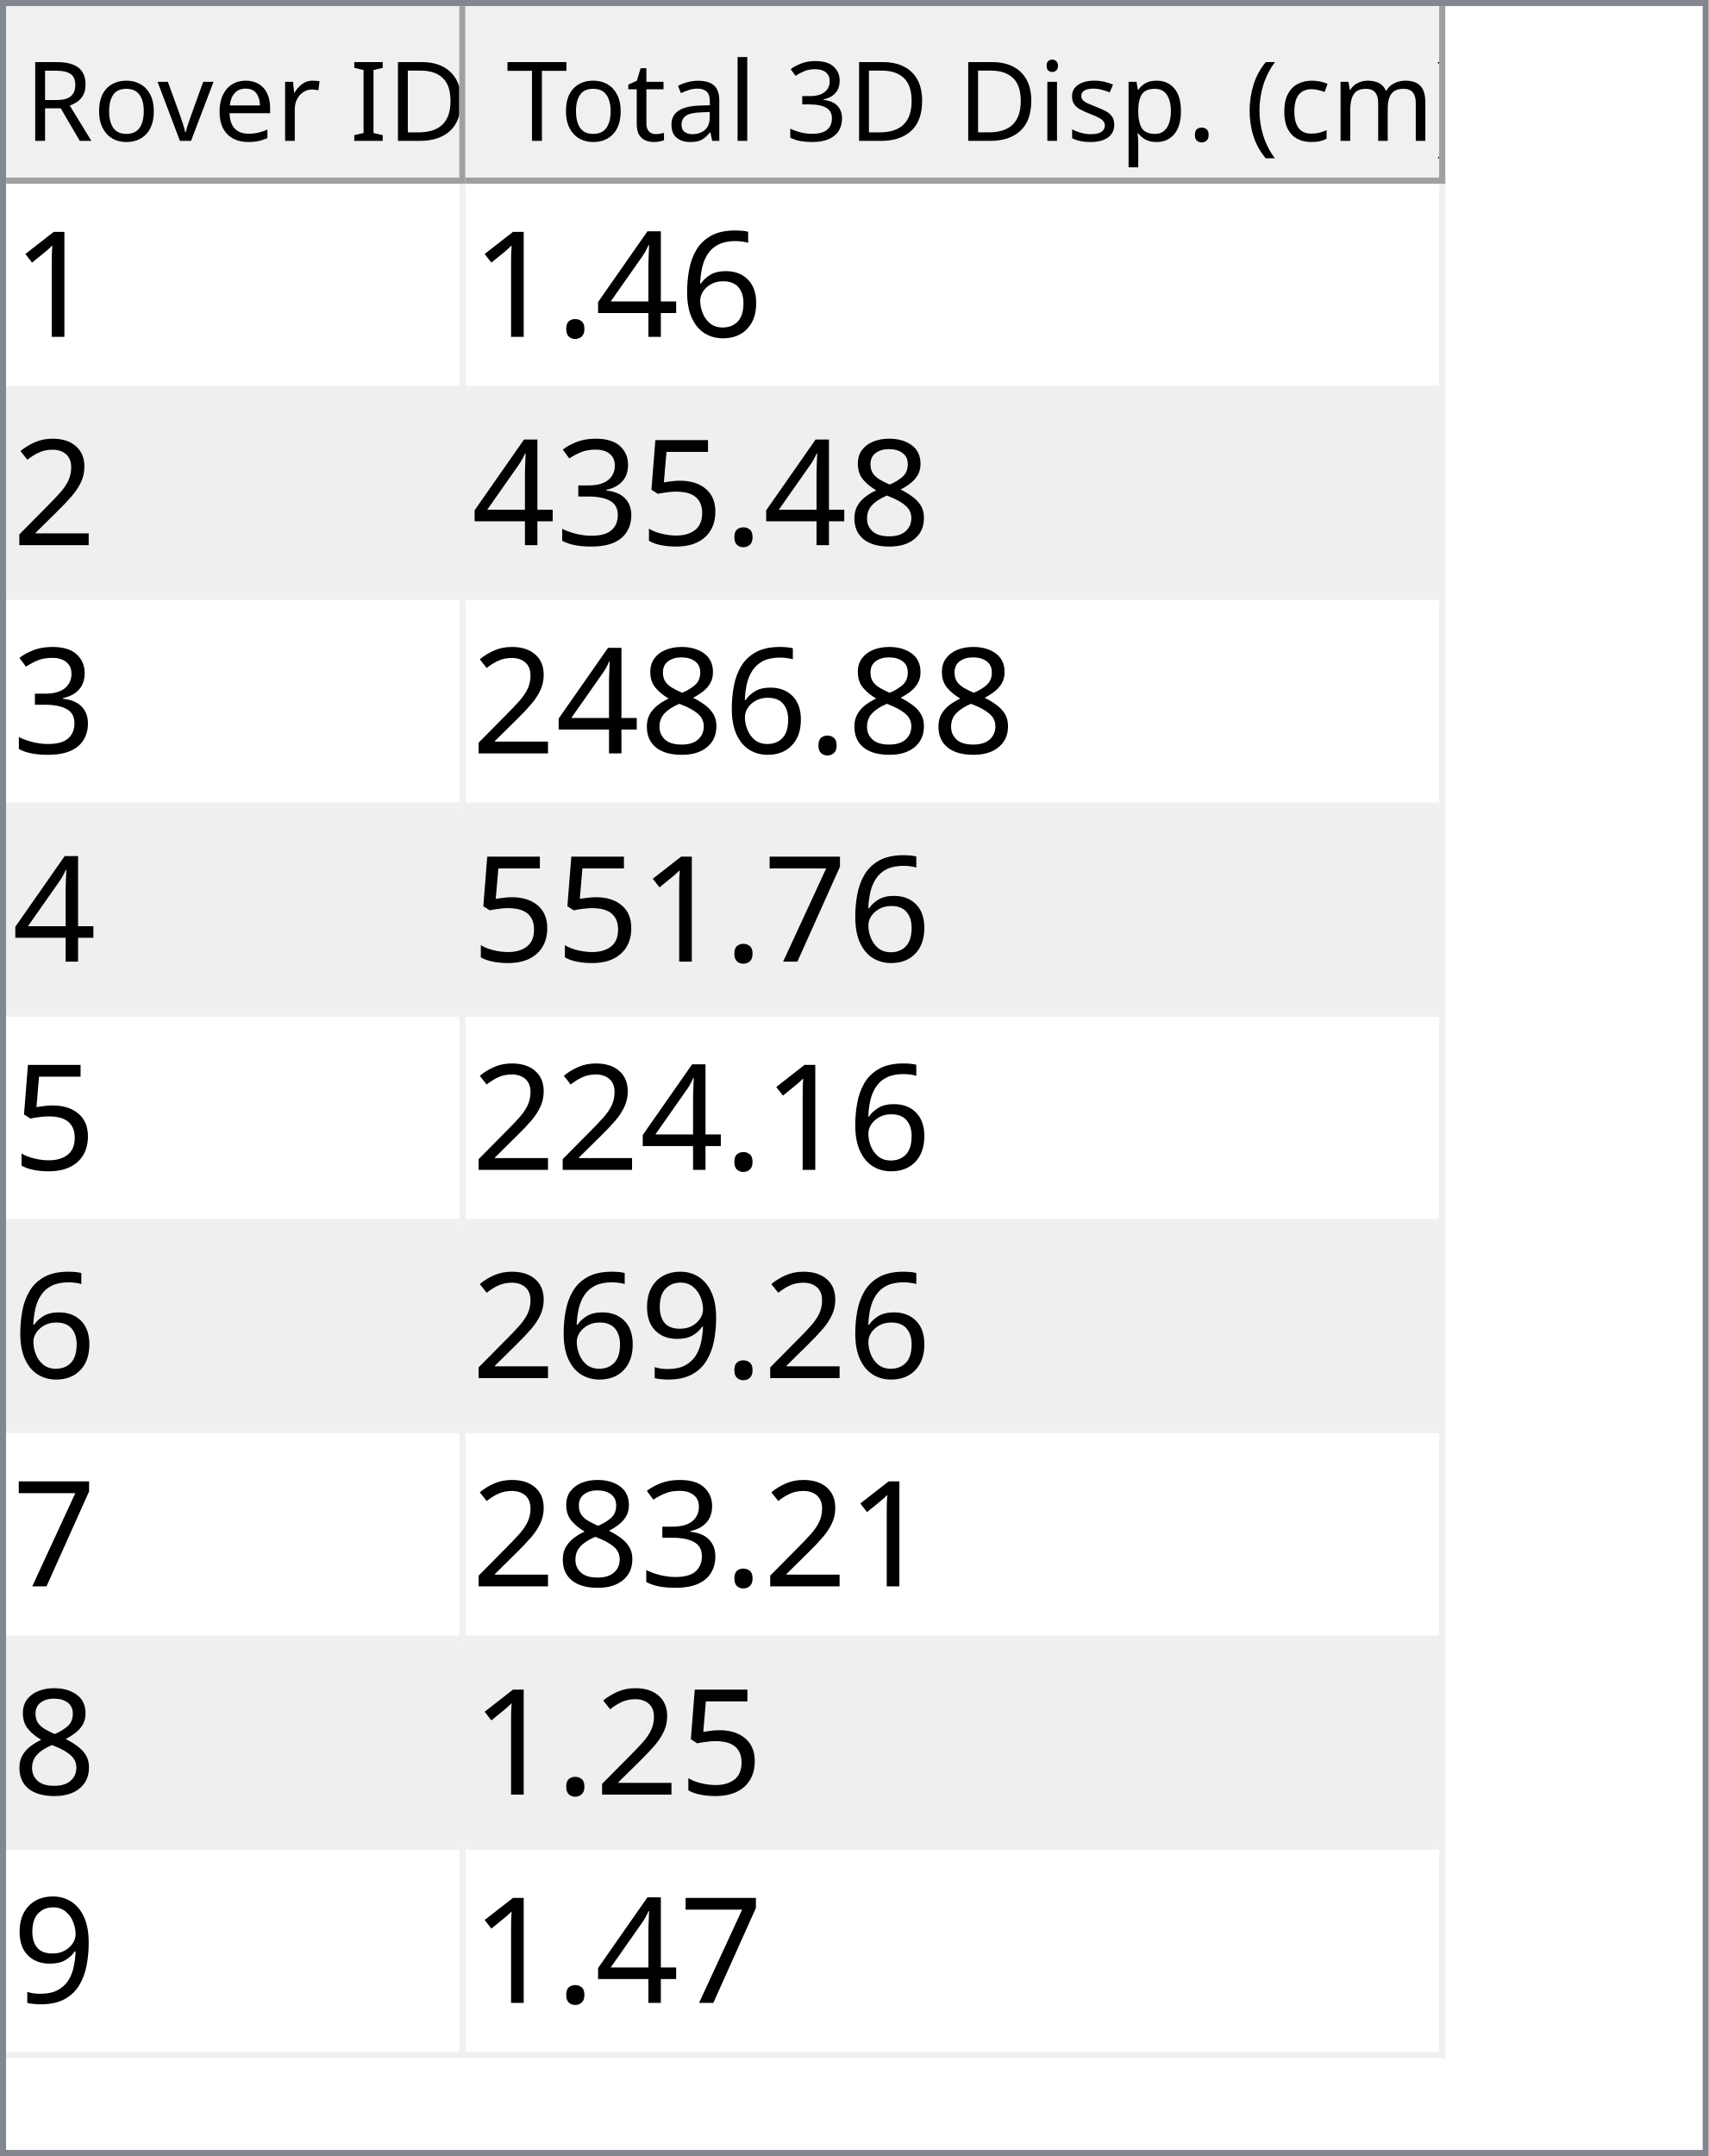
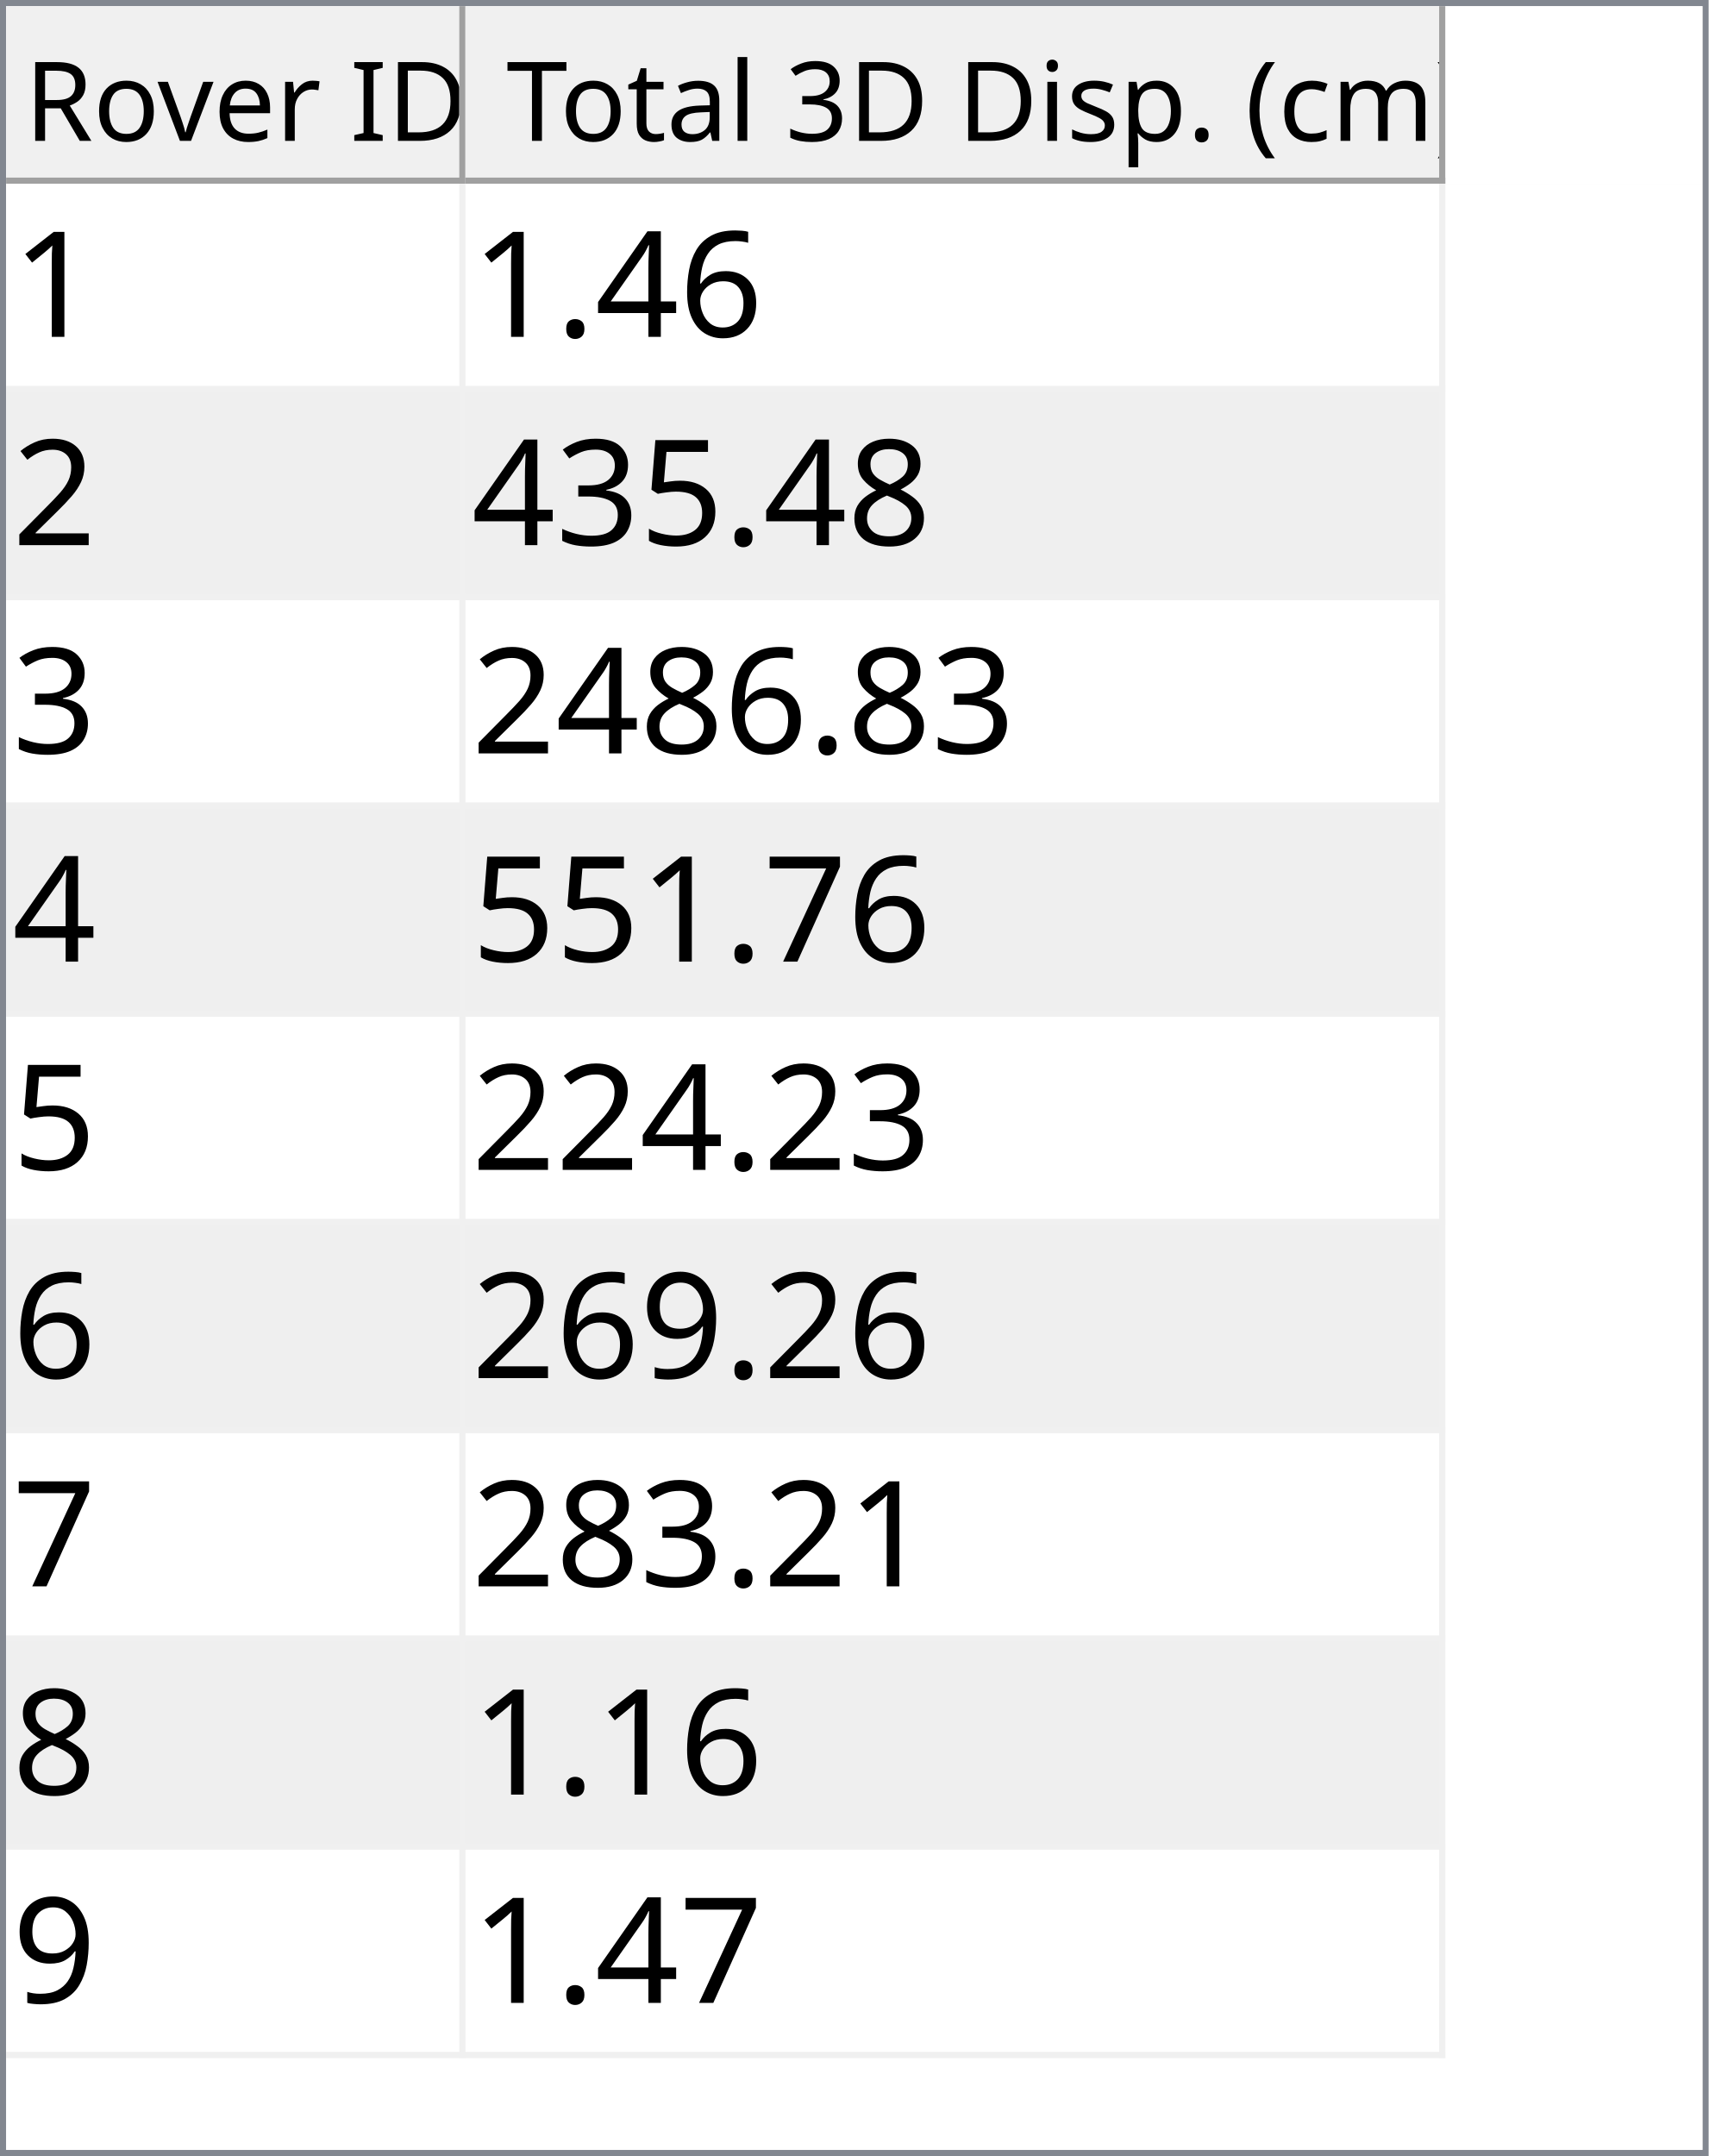
<svg xmlns="http://www.w3.org/2000/svg" style="fill-opacity:1; color-rendering:auto; color-interpolation:auto; text-rendering:auto; stroke:black; stroke-linecap:square; stroke-miterlimit:10; shape-rendering:auto; stroke-opacity:1; fill:black; stroke-dasharray:none; font-weight:normal; stroke-width:1; font-family:'Dialog'; font-style:normal; stroke-linejoin:miter; font-size:12px; stroke-dashoffset:0; image-rendering:auto;" width="279" height="352">
  <defs id="genericDefs" />
  <g>
    <defs id="defs1">
      <clipPath clipPathUnits="userSpaceOnUse" id="clipPath1">
        <path d="M0 0 L279 0 L279 352 L0 352 L0 0 Z" />
      </clipPath>
      <clipPath clipPathUnits="userSpaceOnUse" id="clipPath2">
        <path d="M0 0 L0 352 L279 352 L279 0 Z" />
      </clipPath>
      <clipPath clipPathUnits="userSpaceOnUse" id="clipPath3">
        <path d="M0 0 L0 29 L277 29 L277 0 Z" />
      </clipPath>
      <clipPath clipPathUnits="userSpaceOnUse" id="clipPath4">
        <path d="M0 0 L0 29 L75 29 L75 0 Z" />
      </clipPath>
      <clipPath clipPathUnits="userSpaceOnUse" id="clipPath5">
        <path d="M1 1 L1 28 L74 28 L74 1 Z" />
      </clipPath>
      <clipPath clipPathUnits="userSpaceOnUse" id="clipPath6">
        <path d="M0 0 L0 27 L73 27 L73 0 Z" />
      </clipPath>
      <clipPath clipPathUnits="userSpaceOnUse" id="clipPath7">
        <path d="M-0.5 -0.5 L-0.5 28.5 L74.5 28.5 L74.5 -0.5 Z" />
      </clipPath>
      <clipPath clipPathUnits="userSpaceOnUse" id="clipPath8">
        <path d="M0 0 L0 29 L160 29 L160 0 Z" />
      </clipPath>
      <clipPath clipPathUnits="userSpaceOnUse" id="clipPath9">
        <path d="M1 1 L1 28 L159 28 L159 1 Z" />
      </clipPath>
      <clipPath clipPathUnits="userSpaceOnUse" id="clipPath10">
        <path d="M0 0 L0 27 L158 27 L158 0 Z" />
      </clipPath>
      <clipPath clipPathUnits="userSpaceOnUse" id="clipPath11">
        <path d="M-0.5 -0.5 L-0.5 28.5 L159.5 28.5 L159.5 -0.5 Z" />
      </clipPath>
      <clipPath clipPathUnits="userSpaceOnUse" id="clipPath12">
        <path d="M0 0 L0 321 L277 321 L277 0 Z" />
      </clipPath>
      <clipPath clipPathUnits="userSpaceOnUse" id="clipPath13">
        <path d="M0 0 L0 306 L235 306 L235 0 Z" />
      </clipPath>
      <clipPath clipPathUnits="userSpaceOnUse" id="clipPath14">
        <path d="M-0.5 -0.5 L-0.5 305.5 L234.5 305.5 L234.5 -0.5 Z" />
      </clipPath>
      <clipPath clipPathUnits="userSpaceOnUse" id="clipPath15">
        <path d="M0 0 L0 33 L74 33 L74 0 Z" />
      </clipPath>
      <clipPath clipPathUnits="userSpaceOnUse" id="clipPath16">
        <path d="M0 0 L0 33 L159 33 L159 0 Z" />
      </clipPath>
      <font horiz-adv-x="64.551" id="font1">
        <font-face ascent="107.91" descent="25.098" units-per-em="100" style="font-style:normal; font-family:Segoe UI; font-weight:normal;" />
        <missing-glyph horiz-adv-x="64.551" d="M8.109 0 L8.109 68.266 L56.453 68.266 L56.453 0 L8.109 0 ZM15.328 7.234 L49.219 7.234 L49.219 61.031 L15.328 61.031 L15.328 7.234 Z" />
        <glyph unicode="D" horiz-adv-x="70.117" d="M9.188 0 L9.188 70.016 L28.516 70.016 Q65.531 70.016 65.531 35.891 Q65.531 19.672 55.25 9.836 Q44.969 0 27.734 0 L9.188 0 ZM17.391 62.594 L17.391 7.422 L27.828 7.422 Q41.609 7.422 49.273 14.797 Q56.938 22.172 56.938 35.688 Q56.938 62.594 28.328 62.594 L17.391 62.594 Z" />
        <glyph unicode="I" horiz-adv-x="26.611" d="M17.391 0 L9.188 0 L9.188 70.016 L17.391 70.016 L17.391 0 Z" />
        <glyph unicode=" " horiz-adv-x="27.393" d="" />
        <glyph unicode="r" horiz-adv-x="34.766" d="M34.188 41.891 Q32.078 43.5 28.125 43.5 Q23 43.5 19.555 38.672 Q16.109 33.844 16.109 25.484 L16.109 0 L8.109 0 L8.109 50 L16.109 50 L16.109 39.703 L16.312 39.703 Q18.016 44.969 21.531 47.922 Q25.047 50.875 29.391 50.875 Q32.516 50.875 34.188 50.203 L34.188 41.891 Z" />
        <glyph unicode="e" horiz-adv-x="52.295" d="M48.297 23 L12.984 23 Q13.188 14.656 17.484 10.109 Q21.781 5.562 29.297 5.562 Q37.75 5.562 44.828 11.141 L44.828 3.609 Q38.234 -1.172 27.391 -1.172 Q16.797 -1.172 10.742 5.641 Q4.688 12.453 4.688 24.812 Q4.688 36.469 11.305 43.82 Q17.922 51.172 27.734 51.172 Q37.547 51.172 42.922 44.828 Q48.297 38.484 48.297 27.203 L48.297 23 ZM40.094 29.781 Q40.047 36.719 36.75 40.578 Q33.453 44.438 27.594 44.438 Q21.922 44.438 17.969 40.383 Q14.016 36.328 13.094 29.781 L40.094 29.781 Z" />
        <glyph unicode="v" horiz-adv-x="47.9" d="M47.406 50 L27.484 0 L19.625 0 L0.688 50 L9.469 50 L22.172 13.672 Q23.578 9.672 23.922 6.688 L24.125 6.688 Q24.609 10.453 25.688 13.484 L38.969 50 L47.406 50 Z" />
        <glyph unicode="o" horiz-adv-x="58.594" d="M29 -1.172 Q17.922 -1.172 11.305 5.836 Q4.688 12.844 4.688 24.422 Q4.688 37.016 11.57 44.094 Q18.453 51.172 30.172 51.172 Q41.359 51.172 47.633 44.289 Q53.906 37.406 53.906 25.203 Q53.906 13.234 47.141 6.031 Q40.375 -1.172 29 -1.172 ZM29.594 44.438 Q21.875 44.438 17.383 39.188 Q12.891 33.938 12.891 24.703 Q12.891 15.828 17.43 10.695 Q21.969 5.562 29.594 5.562 Q37.359 5.562 41.531 10.594 Q45.703 15.625 45.703 24.906 Q45.703 34.281 41.531 39.359 Q37.359 44.438 29.594 44.438 Z" />
        <glyph unicode="R" horiz-adv-x="59.814" d="M59.375 0 L49.609 0 L37.891 19.625 Q36.281 22.359 34.766 24.289 Q33.25 26.219 31.664 27.438 Q30.078 28.656 28.25 29.219 Q26.422 29.781 24.125 29.781 L17.391 29.781 L17.391 0 L9.188 0 L9.188 70.016 L30.078 70.016 Q34.672 70.016 38.555 68.867 Q42.438 67.719 45.289 65.375 Q48.141 63.031 49.758 59.547 Q51.375 56.062 51.375 51.375 Q51.375 47.703 50.273 44.656 Q49.172 41.609 47.148 39.211 Q45.125 36.812 42.266 35.133 Q39.406 33.453 35.844 32.516 L35.844 32.328 Q37.594 31.547 38.891 30.547 Q40.188 29.547 41.359 28.18 Q42.531 26.812 43.68 25.078 Q44.828 23.344 46.234 21.047 L59.375 0 ZM17.391 62.594 L17.391 37.203 L28.516 37.203 Q31.594 37.203 34.203 38.133 Q36.812 39.062 38.719 40.797 Q40.625 42.531 41.703 45.047 Q42.781 47.562 42.781 50.688 Q42.781 56.297 39.141 59.445 Q35.5 62.594 28.609 62.594 L17.391 62.594 Z" />
        <glyph unicode=")" horiz-adv-x="30.176" d="M8.297 -15.922 L1.172 -15.922 Q16.406 2.344 16.406 26.812 Q16.406 51.469 1.078 70.016 L8.297 70.016 Q23.531 52.156 23.531 26.703 Q23.531 1.375 8.297 -15.922 Z" />
        <glyph unicode="m" horiz-adv-x="86.133" d="M79.109 0 L71.094 0 L71.094 28.719 Q71.094 37.016 68.531 40.727 Q65.969 44.438 59.906 44.438 Q54.781 44.438 51.195 39.75 Q47.609 35.062 47.609 28.516 L47.609 0 L39.594 0 L39.594 29.688 Q39.594 44.438 28.219 44.438 Q22.953 44.438 19.531 40.016 Q16.109 35.594 16.109 28.516 L16.109 0 L8.109 0 L8.109 50 L16.109 50 L16.109 42.094 L16.312 42.094 Q21.625 51.172 31.844 51.172 Q36.969 51.172 40.773 48.312 Q44.578 45.453 46 40.828 Q51.562 51.172 62.594 51.172 Q79.109 51.172 79.109 30.812 L79.109 0 Z" />
        <glyph unicode="c" horiz-adv-x="46.191" d="M42.188 2.297 Q36.422 -1.172 28.516 -1.172 Q17.828 -1.172 11.258 5.789 Q4.688 12.75 4.688 23.828 Q4.688 36.188 11.766 43.68 Q18.844 51.172 30.672 51.172 Q37.25 51.172 42.281 48.734 L42.281 40.531 Q36.719 44.438 30.375 44.438 Q22.703 44.438 17.797 38.945 Q12.891 33.453 12.891 24.516 Q12.891 15.719 17.508 10.641 Q22.125 5.562 29.891 5.562 Q36.422 5.562 42.188 9.906 L42.188 2.297 Z" />
        <glyph unicode="(" horiz-adv-x="30.176" d="M29.109 -15.922 L21.969 -15.922 Q6.844 1.375 6.844 26.703 Q6.844 52.156 21.969 70.016 L29.203 70.016 Q13.875 51.469 13.875 26.812 Q13.875 2.344 29.109 -15.922 Z" />
        <glyph unicode="." horiz-adv-x="21.68" d="M10.891 -1.078 Q8.641 -1.078 7.055 0.539 Q5.469 2.156 5.469 4.391 Q5.469 6.641 7.055 8.273 Q8.641 9.906 10.891 9.906 Q13.188 9.906 14.797 8.273 Q16.406 6.641 16.406 4.391 Q16.406 2.156 14.797 0.539 Q13.188 -1.078 10.891 -1.078 Z" />
        <glyph unicode="p" horiz-adv-x="58.789" d="M16.312 7.234 L16.109 7.234 L16.109 -23 L8.109 -23 L8.109 50 L16.109 50 L16.109 41.219 L16.312 41.219 Q22.219 51.172 33.594 51.172 Q43.266 51.172 48.688 44.461 Q54.109 37.75 54.109 26.469 Q54.109 13.922 48 6.375 Q41.891 -1.172 31.297 -1.172 Q21.578 -1.172 16.312 7.234 ZM16.109 27.391 L16.109 20.406 Q16.109 14.203 20.141 9.883 Q24.172 5.562 30.375 5.562 Q37.641 5.562 41.773 11.133 Q45.906 16.703 45.906 26.609 Q45.906 34.969 42.047 39.703 Q38.188 44.438 31.594 44.438 Q24.609 44.438 20.359 39.578 Q16.109 34.719 16.109 27.391 Z" />
        <glyph unicode="s" horiz-adv-x="42.432" d="M5.078 1.812 L5.078 10.406 Q11.625 5.562 19.484 5.562 Q30.031 5.562 30.031 12.594 Q30.031 14.594 29.125 15.992 Q28.219 17.391 26.68 18.461 Q25.141 19.531 23.07 20.383 Q21 21.234 18.609 22.172 Q15.281 23.484 12.766 24.828 Q10.25 26.172 8.57 27.859 Q6.891 29.547 6.031 31.695 Q5.172 33.844 5.172 36.719 Q5.172 40.234 6.789 42.945 Q8.406 45.656 11.086 47.484 Q13.766 49.312 17.211 50.242 Q20.656 51.172 24.312 51.172 Q30.812 51.172 35.938 48.922 L35.938 40.828 Q30.422 44.438 23.25 44.438 Q21 44.438 19.195 43.922 Q17.391 43.406 16.094 42.477 Q14.797 41.547 14.086 40.258 Q13.375 38.969 13.375 37.406 Q13.375 35.453 14.086 34.133 Q14.797 32.812 16.164 31.789 Q17.531 30.766 19.484 29.938 Q21.438 29.109 23.922 28.125 Q27.25 26.859 29.883 25.516 Q32.516 24.172 34.375 22.484 Q36.234 20.797 37.234 18.602 Q38.234 16.406 38.234 13.375 Q38.234 9.672 36.602 6.938 Q34.969 4.203 32.234 2.398 Q29.5 0.594 25.93 -0.289 Q22.359 -1.172 18.453 -1.172 Q10.75 -1.172 5.078 1.812 Z" />
        <glyph unicode="i" horiz-adv-x="24.219" d="M12.203 62.703 Q10.062 62.703 8.547 64.164 Q7.031 65.625 7.031 67.875 Q7.031 70.125 8.547 71.609 Q10.062 73.094 12.203 73.094 Q14.406 73.094 15.945 71.609 Q17.484 70.125 17.484 67.875 Q17.484 65.719 15.945 64.211 Q14.406 62.703 12.203 62.703 ZM16.109 0 L8.109 0 L8.109 50 L16.109 50 L16.109 0 Z" />
        <glyph unicode="3" horiz-adv-x="53.906" d="M46.531 19.828 Q46.531 15.094 44.75 11.211 Q42.969 7.328 39.719 4.57 Q36.469 1.812 31.93 0.297 Q27.391 -1.219 21.922 -1.219 Q11.922 -1.219 6 2.594 L6 11.188 Q13.094 5.609 22.219 5.609 Q25.875 5.609 28.828 6.539 Q31.781 7.469 33.906 9.227 Q36.031 10.984 37.18 13.477 Q38.328 15.969 38.328 19.094 Q38.328 32.812 18.797 32.812 L12.984 32.812 L12.984 39.594 L18.5 39.594 Q35.797 39.594 35.797 52.484 Q35.797 64.406 22.609 64.406 Q15.188 64.406 8.688 59.422 L8.688 67.188 Q15.375 71.188 24.609 71.188 Q29 71.188 32.57 69.969 Q36.141 68.75 38.68 66.555 Q41.219 64.359 42.609 61.281 Q44 58.203 44 54.5 Q44 40.672 30.031 36.719 L30.031 36.531 Q33.594 36.141 36.625 34.797 Q39.656 33.453 41.852 31.305 Q44.047 29.156 45.289 26.25 Q46.531 23.344 46.531 19.828 Z" />
        <glyph unicode="l" horiz-adv-x="24.219" d="M16.109 0 L8.109 0 L8.109 74.031 L16.109 74.031 L16.109 0 Z" />
        <glyph unicode="a" horiz-adv-x="50.879" d="M43.891 0 L35.891 0 L35.891 7.812 L35.688 7.812 Q30.469 -1.172 20.312 -1.172 Q12.844 -1.172 8.617 2.781 Q4.391 6.734 4.391 13.281 Q4.391 27.297 20.906 29.594 L35.891 31.688 Q35.891 44.438 25.594 44.438 Q16.547 44.438 9.281 38.281 L9.281 46.484 Q16.656 51.172 26.266 51.172 Q43.891 51.172 43.891 32.516 L43.891 0 ZM35.891 25.297 L23.828 23.641 Q18.266 22.859 15.43 20.875 Q12.594 18.891 12.594 13.875 Q12.594 10.203 15.211 7.883 Q17.828 5.562 22.172 5.562 Q28.125 5.562 32.008 9.742 Q35.891 13.922 35.891 20.312 L35.891 25.297 Z" />
        <glyph unicode="t" horiz-adv-x="33.887" d="M31.297 0.484 Q28.469 -1.078 23.828 -1.078 Q10.688 -1.078 10.688 13.578 L10.688 43.172 L2.094 43.172 L2.094 50 L10.688 50 L10.688 62.203 L18.703 64.797 L18.703 50 L31.297 50 L31.297 43.172 L18.703 43.172 L18.703 14.984 Q18.703 9.969 20.414 7.82 Q22.125 5.672 26.078 5.672 Q29.109 5.672 31.297 7.328 L31.297 0.484 Z" />
        <glyph unicode="T" horiz-adv-x="52.393" d="M50.594 62.594 L30.375 62.594 L30.375 0 L22.172 0 L22.172 62.594 L2 62.594 L2 70.016 L50.594 70.016 L50.594 62.594 Z" />
      </font>
      <font horiz-adv-x="75.0" id="font2">
        <font-face ascent="100.537" descent="21.973" units-per-em="100" style="font-style:normal; font-family:sans-serif; font-weight:normal;" />
        <missing-glyph horiz-adv-x="75.0" d="M12.5 0 L12.5 62.5 L62.5 62.5 L62.5 0 L12.5 0 ZM14.062 1.562 L60.938 1.562 L60.938 60.938 L14.062 60.938 L14.062 1.562 Z" />
        <glyph unicode="1" horiz-adv-x="55.615" d="M37.25 0 L28.469 0 L28.469 56 Q25.297 52.984 20.141 49.953 Q14.984 46.922 10.891 45.406 L10.891 53.906 Q18.266 57.375 23.781 62.305 Q29.297 67.234 31.594 71.875 L37.25 71.875 L37.25 0 Z" />
        <glyph unicode="6" horiz-adv-x="55.615" d="M49.75 54.047 L41.016 53.375 Q39.844 58.547 37.703 60.891 Q34.125 64.656 28.906 64.656 Q24.703 64.656 21.531 62.312 Q17.391 59.281 14.992 53.469 Q12.594 47.656 12.5 36.922 Q15.672 41.75 20.266 44.094 Q24.859 46.438 29.891 46.438 Q38.672 46.438 44.852 39.969 Q51.031 33.5 51.031 23.25 Q51.031 16.5 48.125 10.719 Q45.219 4.938 40.141 1.859 Q35.062 -1.219 28.609 -1.219 Q17.625 -1.219 10.695 6.859 Q3.766 14.938 3.766 33.5 Q3.766 54.25 11.422 63.672 Q18.109 71.875 29.438 71.875 Q37.891 71.875 43.289 67.141 Q48.688 62.406 49.75 54.047 ZM13.875 23.188 Q13.875 18.656 15.797 14.508 Q17.719 10.359 21.188 8.18 Q24.656 6 28.469 6 Q34.031 6 38.039 10.492 Q42.047 14.984 42.047 22.703 Q42.047 30.125 38.086 34.398 Q34.125 38.672 28.125 38.672 Q22.172 38.672 18.023 34.398 Q13.875 30.125 13.875 23.188 Z" />
        <glyph unicode="4" horiz-adv-x="55.615" d="M32.328 0 L32.328 17.141 L1.266 17.141 L1.266 25.203 L33.938 71.578 L41.109 71.578 L41.109 25.203 L50.781 25.203 L50.781 17.141 L41.109 17.141 L41.109 0 L32.328 0 ZM32.328 25.203 L32.328 57.469 L9.906 25.203 L32.328 25.203 Z" />
        <glyph unicode="." horiz-adv-x="27.783" d="M9.078 0 L9.078 10.016 L19.094 10.016 L19.094 0 L9.078 0 Z" />
        <glyph unicode="2" horiz-adv-x="55.615" d="M50.344 8.453 L50.344 0 L3.031 0 Q2.938 3.172 4.047 6.109 Q5.859 10.938 9.836 15.625 Q13.812 20.312 21.344 26.469 Q33.016 36.031 37.117 41.625 Q41.219 47.219 41.219 52.203 Q41.219 57.422 37.477 61.008 Q33.734 64.594 27.734 64.594 Q21.391 64.594 17.578 60.789 Q13.766 56.984 13.719 50.25 L4.688 51.172 Q5.609 61.281 11.664 66.578 Q17.719 71.875 27.938 71.875 Q38.234 71.875 44.242 66.164 Q50.25 60.453 50.25 52 Q50.25 47.703 48.492 43.555 Q46.734 39.406 42.656 34.812 Q38.578 30.219 29.109 22.219 Q21.188 15.578 18.945 13.211 Q16.703 10.844 15.234 8.453 L50.344 8.453 Z" />
        <glyph unicode="8" horiz-adv-x="55.615" d="M17.672 38.812 Q12.203 40.828 9.57 44.539 Q6.938 48.25 6.938 53.422 Q6.938 61.234 12.555 66.555 Q18.172 71.875 27.484 71.875 Q36.859 71.875 42.578 66.43 Q48.297 60.984 48.297 53.172 Q48.297 48.188 45.68 44.508 Q43.062 40.828 37.75 38.812 Q44.344 36.672 47.781 31.883 Q51.219 27.094 51.219 20.453 Q51.219 11.281 44.727 5.031 Q38.234 -1.219 27.641 -1.219 Q17.047 -1.219 10.547 5.055 Q4.047 11.328 4.047 20.703 Q4.047 27.688 7.594 32.398 Q11.141 37.109 17.672 38.812 ZM15.922 53.719 Q15.922 48.641 19.195 45.414 Q22.469 42.188 27.688 42.188 Q32.766 42.188 36.016 45.383 Q39.266 48.578 39.266 53.219 Q39.266 58.062 35.914 61.359 Q32.562 64.656 27.594 64.656 Q22.562 64.656 19.242 61.43 Q15.922 58.203 15.922 53.719 ZM13.094 20.656 Q13.094 16.891 14.875 13.375 Q16.656 9.859 20.172 7.93 Q23.688 6 27.734 6 Q34.031 6 38.133 10.055 Q42.234 14.109 42.234 20.359 Q42.234 26.703 38.016 30.859 Q33.797 35.016 27.438 35.016 Q21.234 35.016 17.164 30.914 Q13.094 26.812 13.094 20.656 Z" />
        <glyph unicode="5" horiz-adv-x="55.615" d="M4.156 18.75 L13.375 19.531 Q14.406 12.797 18.141 9.398 Q21.875 6 27.156 6 Q33.5 6 37.891 10.789 Q42.281 15.578 42.281 23.484 Q42.281 31 38.062 35.352 Q33.844 39.703 27 39.703 Q22.75 39.703 19.336 37.773 Q15.922 35.844 13.969 32.766 L5.719 33.844 L12.641 70.609 L48.25 70.609 L48.25 62.203 L19.672 62.203 L15.828 42.969 Q22.266 47.469 29.344 47.469 Q38.719 47.469 45.164 40.969 Q51.609 34.469 51.609 24.266 Q51.609 14.547 45.953 7.469 Q39.062 -1.219 27.156 -1.219 Q17.391 -1.219 11.211 4.25 Q5.031 9.719 4.156 18.75 Z" />
        <glyph unicode="3" horiz-adv-x="55.615" d="M4.203 18.891 L12.984 20.062 Q14.5 12.594 18.141 9.297 Q21.781 6 27 6 Q33.203 6 37.477 10.297 Q41.75 14.594 41.75 20.953 Q41.75 27 37.797 30.93 Q33.844 34.859 27.734 34.859 Q25.25 34.859 21.531 33.891 L22.516 41.609 Q23.391 41.5 23.922 41.5 Q29.547 41.5 34.039 44.43 Q38.531 47.359 38.531 53.469 Q38.531 58.297 35.258 61.477 Q31.984 64.656 26.812 64.656 Q21.688 64.656 18.266 61.43 Q14.844 58.203 13.875 51.766 L5.078 53.328 Q6.688 62.156 12.398 67.016 Q18.109 71.875 26.609 71.875 Q32.469 71.875 37.398 69.359 Q42.328 66.844 44.945 62.5 Q47.562 58.156 47.562 53.266 Q47.562 48.641 45.07 44.828 Q42.578 41.016 37.703 38.766 Q44.047 37.312 47.562 32.695 Q51.078 28.078 51.078 21.141 Q51.078 11.766 44.242 5.25 Q37.406 -1.266 26.953 -1.266 Q17.531 -1.266 11.305 4.352 Q5.078 9.969 4.203 18.891 Z" />
        <glyph unicode="7" horiz-adv-x="55.615" d="M4.734 62.203 L4.734 70.656 L51.078 70.656 L51.078 63.812 Q44.234 56.547 37.523 44.484 Q30.812 32.422 27.156 19.672 Q24.516 10.688 23.781 0 L14.75 0 Q14.891 8.453 18.062 20.414 Q21.234 32.375 27.172 43.484 Q33.109 54.594 39.797 62.203 L4.734 62.203 Z" />
        <glyph unicode="9" horiz-adv-x="55.615" d="M5.469 16.547 L13.922 17.328 Q14.984 11.375 18.016 8.688 Q21.047 6 25.781 6 Q29.828 6 32.883 7.859 Q35.938 9.719 37.891 12.82 Q39.844 15.922 41.164 21.195 Q42.484 26.469 42.484 31.938 Q42.484 32.516 42.438 33.688 Q39.797 29.5 35.234 26.883 Q30.672 24.266 25.344 24.266 Q16.453 24.266 10.305 30.711 Q4.156 37.156 4.156 47.703 Q4.156 58.594 10.578 65.234 Q17 71.875 26.656 71.875 Q33.641 71.875 39.43 68.117 Q45.219 64.359 48.219 57.398 Q51.219 50.438 51.219 37.25 Q51.219 23.531 48.242 15.406 Q45.266 7.281 39.383 3.031 Q33.5 -1.219 25.594 -1.219 Q17.188 -1.219 11.867 3.445 Q6.547 8.109 5.469 16.547 ZM41.453 48.141 Q41.453 55.719 37.43 60.156 Q33.406 64.594 27.734 64.594 Q21.875 64.594 17.531 59.812 Q13.188 55.031 13.188 47.406 Q13.188 40.578 17.312 36.305 Q21.438 32.031 27.484 32.031 Q33.594 32.031 37.523 36.305 Q41.453 40.578 41.453 48.141 Z" />
      </font>
    </defs>
    <g style="fill:white; stroke:white;">
      <rect x="0" y="0" width="279" style="clip-path:url(#clipPath1); stroke:none;" height="352" />
    </g>
    <g style="fill:white; text-rendering:optimizeSpeed; color-rendering:optimizeSpeed; image-rendering:optimizeSpeed; shape-rendering:crispEdges; stroke:white; color-interpolation:sRGB;">
      <rect x="0" width="279" height="352" y="0" style="stroke:none;" />
      <path style="stroke:none;" d="M0 353 L279 353 L279 0 L0 0 Z" />
    </g>
    <g style="fill:rgb(240,240,240); font-size:18px; font-family:'Segoe UI'; stroke:rgb(240,240,240);">
      <rect x="0" y="0" width="279" style="clip-path:url(#clipPath2); stroke:none;" height="352" />
    </g>
    <g style="fill:rgb(130,135,144); font-size:18px; font-family:'Segoe UI'; stroke:rgb(130,135,144);">
      <path d="M0 0 L279 0 L279 352 L0 352 L0 0 ZM1 1 L278 1 L278 351 L1 351 L1 1 Z" style="fill-rule:evenodd; clip-path:url(#clipPath2); stroke:none;" />
    </g>
    <g style="fill:white; font-size:18px; font-family:'Segoe UI'; stroke:white;" transform="translate(1,1)">
      <rect x="0" y="0" width="277" style="clip-path:url(#clipPath3); stroke:none;" height="29" />
    </g>
    <g style="fill:rgb(240,240,240); font-size:18px; font-family:'Segoe UI'; stroke:rgb(240,240,240);" transform="translate(1,1)">
      <rect x="0" y="0" width="75" style="clip-path:url(#clipPath4); stroke:none;" height="29" />
    </g>
    <g style="font-family:'Segoe UI'; font-size:18px;" transform="translate(2,2)">
      <text x="2" xml:space="preserve" y="21" style="clip-path:url(#clipPath6); stroke:none;">Rover ID</text>
    </g>
    <g transform="translate(1.5,1.5)" style="fill:rgb(160,160,160); font-size:18px; font-family:'Segoe UI'; stroke:rgb(160,160,160); stroke-linejoin:bevel;">
      <line x1="74" x2="74" y1="0" style="fill:none; clip-path:url(#clipPath7);" y2="28" />
    </g>
    <g transform="matrix(1,0,0,1,1,1) translate(0.5,0.5)" style="fill:rgb(160,160,160); font-size:18px; font-family:'Segoe UI'; stroke:rgb(160,160,160); stroke-linejoin:bevel;">
      <line x1="0" x2="74" y1="28" style="fill:none; clip-path:url(#clipPath7);" y2="28" />
    </g>
    <g style="fill:rgb(240,240,240); font-size:18px; font-family:'Segoe UI'; stroke:rgb(240,240,240);" transform="translate(76,1)">
      <rect x="0" y="0" width="160" style="clip-path:url(#clipPath8); stroke:none;" height="29" />
    </g>
    <g style="font-family:'Segoe UI'; font-size:18px;" transform="translate(77,2)">
      <text x="1" xml:space="preserve" y="21" style="clip-path:url(#clipPath10); stroke:none;"> Total 3D Disp. (cm)</text>
    </g>
    <g transform="translate(76.5,1.5)" style="fill:rgb(160,160,160); font-size:18px; font-family:'Segoe UI'; stroke:rgb(160,160,160); stroke-linejoin:bevel;">
      <line x1="159" x2="159" y1="0" style="fill:none; clip-path:url(#clipPath11);" y2="28" />
    </g>
    <g transform="matrix(1,0,0,1,76,1) translate(0.5,0.5)" style="fill:rgb(160,160,160); font-size:18px; font-family:'Segoe UI'; stroke:rgb(160,160,160); stroke-linejoin:bevel;">
      <line x1="0" x2="159" y1="28" style="fill:none; clip-path:url(#clipPath11);" y2="28" />
    </g>
    <g style="fill:white; font-size:18px; font-family:'Segoe UI'; stroke:white;" transform="translate(1,30)">
      <rect x="0" y="0" width="277" style="clip-path:url(#clipPath12); stroke:none;" height="321" />
    </g>
    <g style="fill:rgb(240,240,240); font-size:24px; font-family:sans-serif; stroke:rgb(240,240,240);" transform="translate(1,30)">
      <rect x="0" y="0" width="235" style="clip-path:url(#clipPath13); stroke:none;" height="306" />
      <line transform="translate(0.5,0.5)" x1="0" x2="234" y1="33" style="clip-path:url(#clipPath14); fill:none; stroke-linejoin:bevel;" y2="33" />
    </g>
    <g transform="matrix(1,0,0,1,1,30) translate(0.5,0.5)" style="fill:rgb(240,240,240); font-size:24px; font-family:sans-serif; stroke:rgb(240,240,240); stroke-linejoin:bevel;">
      <line x1="0" x2="234" y1="67" style="fill:none; clip-path:url(#clipPath14);" y2="67" />
    </g>
    <g transform="matrix(1,0,0,1,1,30) translate(0.5,0.5)" style="fill:rgb(240,240,240); font-size:24px; font-family:sans-serif; stroke:rgb(240,240,240); stroke-linejoin:bevel;">
      <line x1="0" x2="234" y1="101" style="fill:none; clip-path:url(#clipPath14);" y2="101" />
    </g>
    <g transform="matrix(1,0,0,1,1,30) translate(0.5,0.5)" style="fill:rgb(240,240,240); font-size:24px; font-family:sans-serif; stroke:rgb(240,240,240); stroke-linejoin:bevel;">
      <line x1="0" x2="234" y1="135" style="fill:none; clip-path:url(#clipPath14);" y2="135" />
    </g>
    <g transform="matrix(1,0,0,1,1,30) translate(0.5,0.5)" style="fill:rgb(240,240,240); font-size:24px; font-family:sans-serif; stroke:rgb(240,240,240); stroke-linejoin:bevel;">
      <line x1="0" x2="234" y1="169" style="fill:none; clip-path:url(#clipPath14);" y2="169" />
    </g>
    <g transform="matrix(1,0,0,1,1,30) translate(0.5,0.5)" style="fill:rgb(240,240,240); font-size:24px; font-family:sans-serif; stroke:rgb(240,240,240); stroke-linejoin:bevel;">
      <line x1="0" x2="234" y1="203" style="fill:none; clip-path:url(#clipPath14);" y2="203" />
    </g>
    <g transform="matrix(1,0,0,1,1,30) translate(0.5,0.5)" style="fill:rgb(240,240,240); font-size:24px; font-family:sans-serif; stroke:rgb(240,240,240); stroke-linejoin:bevel;">
      <line x1="0" x2="234" y1="237" style="fill:none; clip-path:url(#clipPath14);" y2="237" />
    </g>
    <g transform="matrix(1,0,0,1,1,30) translate(0.5,0.5)" style="fill:rgb(240,240,240); font-size:24px; font-family:sans-serif; stroke:rgb(240,240,240); stroke-linejoin:bevel;">
      <line x1="0" x2="234" y1="271" style="fill:none; clip-path:url(#clipPath14);" y2="271" />
    </g>
    <g transform="matrix(1,0,0,1,1,30) translate(0.5,0.5)" style="fill:rgb(240,240,240); font-size:24px; font-family:sans-serif; stroke:rgb(240,240,240); stroke-linejoin:bevel;">
      <line x1="0" x2="234" y1="305" style="fill:none; clip-path:url(#clipPath14);" y2="305" />
    </g>
    <g transform="matrix(1,0,0,1,1,30) translate(0.5,0.5)" style="fill:rgb(240,240,240); font-size:24px; font-family:sans-serif; stroke:rgb(240,240,240); stroke-linejoin:bevel;">
      <line x1="74" x2="74" y1="0" style="fill:none; clip-path:url(#clipPath14);" y2="305" />
    </g>
    <g transform="matrix(1,0,0,1,1,30) translate(0.5,0.5)" style="fill:rgb(240,240,240); font-size:24px; font-family:sans-serif; stroke:rgb(240,240,240); stroke-linejoin:bevel;">
      <line x1="234" x2="234" y1="0" style="fill:none; clip-path:url(#clipPath14);" y2="305" />
    </g>
    <g style="fill:white; font-size:24px; font-family:sans-serif; stroke:white;" transform="matrix(1,0,0,1,1,30)">
      <rect x="0" y="0" width="74" style="clip-path:url(#clipPath15); stroke:none;" height="33" />
      <text x="1" y="25" style="fill:black; clip-path:url(#clipPath15); stroke:none;" xml:space="preserve">1</text>
    </g>
    <g style="fill:white; font-size:24px; font-family:sans-serif; stroke:white;" transform="matrix(1,0,0,1,1,30) translate(75,0)">
      <rect x="0" y="0" width="159" style="clip-path:url(#clipPath16); stroke:none;" height="33" />
      <text x="1" y="25" style="fill:black; clip-path:url(#clipPath16); stroke:none;" xml:space="preserve">1.46</text>
    </g>
    <g style="fill:rgb(239,239,239); font-size:24px; font-family:sans-serif; stroke:rgb(239,239,239);" transform="matrix(1,0,0,1,1,30) translate(0,34)">
      <rect x="0" y="0" width="74" style="clip-path:url(#clipPath15); stroke:none;" height="33" />
      <text x="1" y="25" style="fill:black; clip-path:url(#clipPath15); stroke:none;" xml:space="preserve">2</text>
    </g>
    <g style="fill:rgb(239,239,239); font-size:24px; font-family:sans-serif; stroke:rgb(239,239,239);" transform="matrix(1,0,0,1,1,30) translate(75,34)">
      <rect x="0" y="0" width="159" style="clip-path:url(#clipPath16); stroke:none;" height="33" />
      <text x="1" y="25" style="fill:black; clip-path:url(#clipPath16); stroke:none;" xml:space="preserve">435.48</text>
    </g>
    <g style="fill:white; font-size:24px; font-family:sans-serif; stroke:white;" transform="matrix(1,0,0,1,1,30) translate(0,68)">
      <rect x="0" y="0" width="74" style="clip-path:url(#clipPath15); stroke:none;" height="33" />
      <text x="1" y="25" style="fill:black; clip-path:url(#clipPath15); stroke:none;" xml:space="preserve">3</text>
    </g>
    <g style="fill:white; font-size:24px; font-family:sans-serif; stroke:white;" transform="matrix(1,0,0,1,1,30) translate(75,68)">
      <rect x="0" y="0" width="159" style="clip-path:url(#clipPath16); stroke:none;" height="33" />
-       <text x="1" y="25" style="fill:black; clip-path:url(#clipPath16); stroke:none;" xml:space="preserve">2486.88</text>
+       <text x="1" y="25" style="fill:black; clip-path:url(#clipPath16); stroke:none;" xml:space="preserve">2486.83</text>
    </g>
    <g style="fill:rgb(239,239,239); font-size:24px; font-family:sans-serif; stroke:rgb(239,239,239);" transform="matrix(1,0,0,1,1,30) translate(0,102)">
      <rect x="0" y="0" width="74" style="clip-path:url(#clipPath15); stroke:none;" height="33" />
      <text x="1" y="25" style="fill:black; clip-path:url(#clipPath15); stroke:none;" xml:space="preserve">4</text>
    </g>
    <g style="fill:rgb(239,239,239); font-size:24px; font-family:sans-serif; stroke:rgb(239,239,239);" transform="matrix(1,0,0,1,1,30) translate(75,102)">
      <rect x="0" y="0" width="159" style="clip-path:url(#clipPath16); stroke:none;" height="33" />
      <text x="1" y="25" style="fill:black; clip-path:url(#clipPath16); stroke:none;" xml:space="preserve">551.76</text>
    </g>
    <g style="fill:white; font-size:24px; font-family:sans-serif; stroke:white;" transform="matrix(1,0,0,1,1,30) translate(0,136)">
      <rect x="0" y="0" width="74" style="clip-path:url(#clipPath15); stroke:none;" height="33" />
      <text x="1" y="25" style="fill:black; clip-path:url(#clipPath15); stroke:none;" xml:space="preserve">5</text>
    </g>
    <g style="fill:white; font-size:24px; font-family:sans-serif; stroke:white;" transform="matrix(1,0,0,1,1,30) translate(75,136)">
      <rect x="0" y="0" width="159" style="clip-path:url(#clipPath16); stroke:none;" height="33" />
-       <text x="1" y="25" style="fill:black; clip-path:url(#clipPath16); stroke:none;" xml:space="preserve">224.16</text>
+       <text x="1" y="25" style="fill:black; clip-path:url(#clipPath16); stroke:none;" xml:space="preserve">224.23</text>
    </g>
    <g style="fill:rgb(239,239,239); font-size:24px; font-family:sans-serif; stroke:rgb(239,239,239);" transform="matrix(1,0,0,1,1,30) translate(0,170)">
      <rect x="0" y="0" width="74" style="clip-path:url(#clipPath15); stroke:none;" height="33" />
      <text x="1" y="25" style="fill:black; clip-path:url(#clipPath15); stroke:none;" xml:space="preserve">6</text>
    </g>
    <g style="fill:rgb(239,239,239); font-size:24px; font-family:sans-serif; stroke:rgb(239,239,239);" transform="matrix(1,0,0,1,1,30) translate(75,170)">
      <rect x="0" y="0" width="159" style="clip-path:url(#clipPath16); stroke:none;" height="33" />
      <text x="1" y="25" style="fill:black; clip-path:url(#clipPath16); stroke:none;" xml:space="preserve">269.26</text>
    </g>
    <g style="fill:white; font-size:24px; font-family:sans-serif; stroke:white;" transform="matrix(1,0,0,1,1,30) translate(0,204)">
      <rect x="0" y="0" width="74" style="clip-path:url(#clipPath15); stroke:none;" height="33" />
      <text x="1" y="25" style="fill:black; clip-path:url(#clipPath15); stroke:none;" xml:space="preserve">7</text>
    </g>
    <g style="fill:white; font-size:24px; font-family:sans-serif; stroke:white;" transform="matrix(1,0,0,1,1,30) translate(75,204)">
      <rect x="0" y="0" width="159" style="clip-path:url(#clipPath16); stroke:none;" height="33" />
      <text x="1" y="25" style="fill:black; clip-path:url(#clipPath16); stroke:none;" xml:space="preserve">283.21</text>
    </g>
    <g style="fill:rgb(239,239,239); font-size:24px; font-family:sans-serif; stroke:rgb(239,239,239);" transform="matrix(1,0,0,1,1,30) translate(0,238)">
      <rect x="0" y="0" width="74" style="clip-path:url(#clipPath15); stroke:none;" height="33" />
      <text x="1" y="25" style="fill:black; clip-path:url(#clipPath15); stroke:none;" xml:space="preserve">8</text>
    </g>
    <g style="fill:rgb(239,239,239); font-size:24px; font-family:sans-serif; stroke:rgb(239,239,239);" transform="matrix(1,0,0,1,1,30) translate(75,238)">
      <rect x="0" y="0" width="159" style="clip-path:url(#clipPath16); stroke:none;" height="33" />
-       <text x="1" y="25" style="fill:black; clip-path:url(#clipPath16); stroke:none;" xml:space="preserve">1.25</text>
+       <text x="1" y="25" style="fill:black; clip-path:url(#clipPath16); stroke:none;" xml:space="preserve">1.16</text>
    </g>
    <g style="fill:white; font-size:24px; font-family:sans-serif; stroke:white;" transform="matrix(1,0,0,1,1,30) translate(0,272)">
      <rect x="0" y="0" width="74" style="clip-path:url(#clipPath15); stroke:none;" height="33" />
      <text x="1" y="25" style="fill:black; clip-path:url(#clipPath15); stroke:none;" xml:space="preserve">9</text>
    </g>
    <g style="fill:white; font-size:24px; font-family:sans-serif; stroke:white;" transform="matrix(1,0,0,1,1,30) translate(75,272)">
      <rect x="0" y="0" width="159" style="clip-path:url(#clipPath16); stroke:none;" height="33" />
      <text x="1" y="25" style="fill:black; clip-path:url(#clipPath16); stroke:none;" xml:space="preserve">1.47</text>
    </g>
  </g>
</svg>
